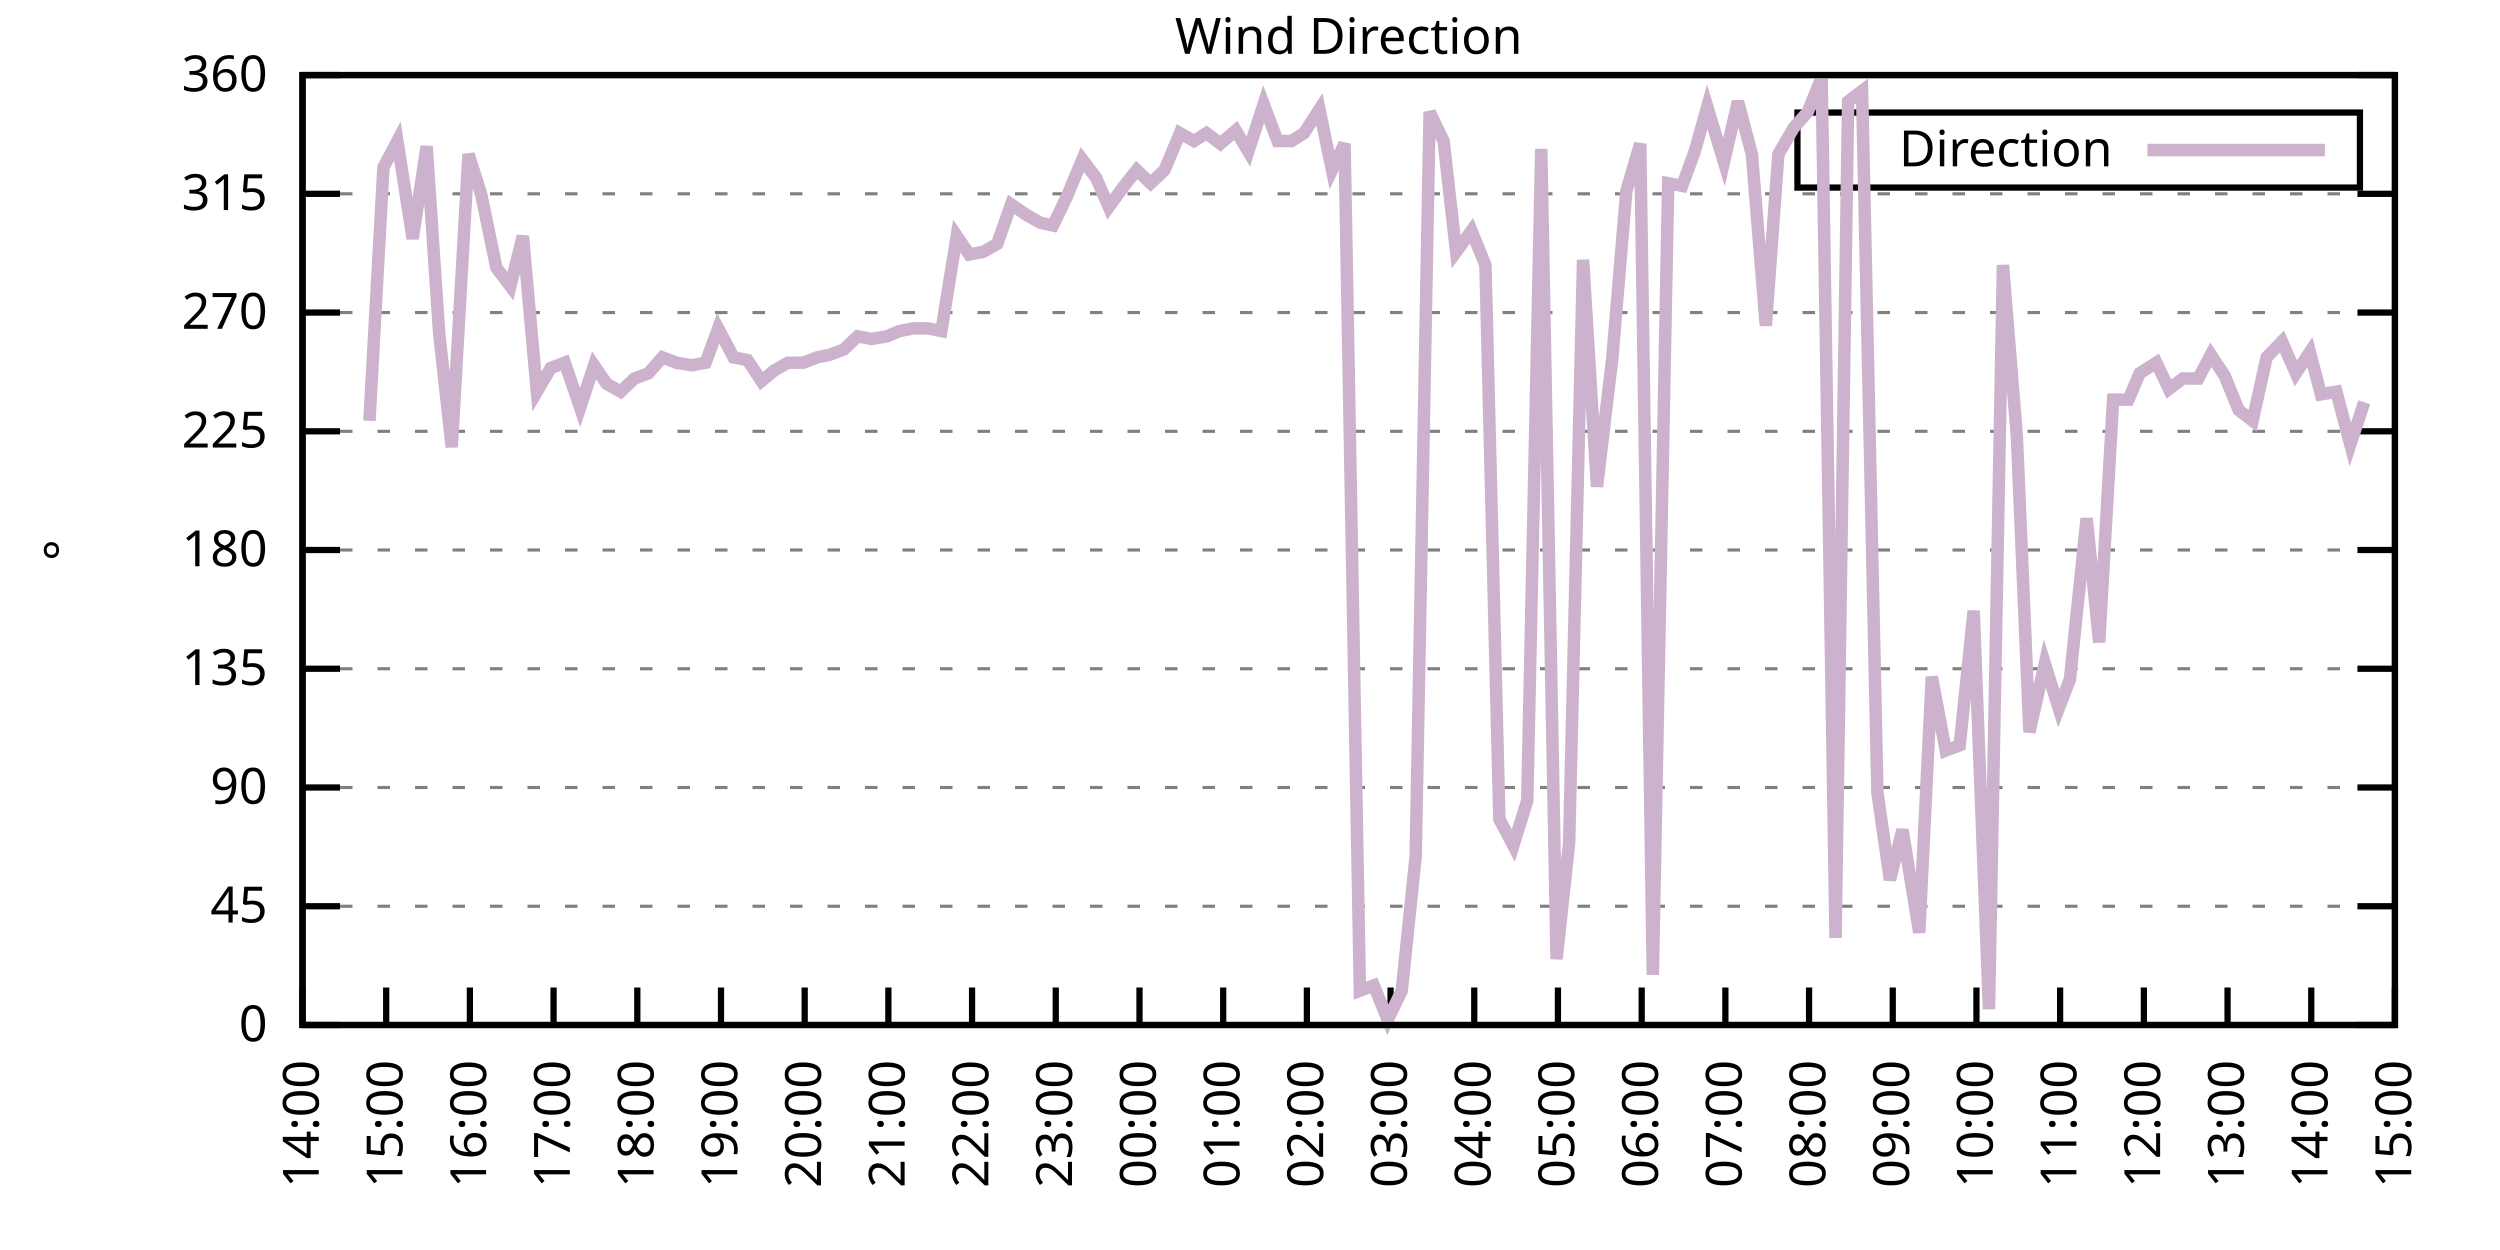
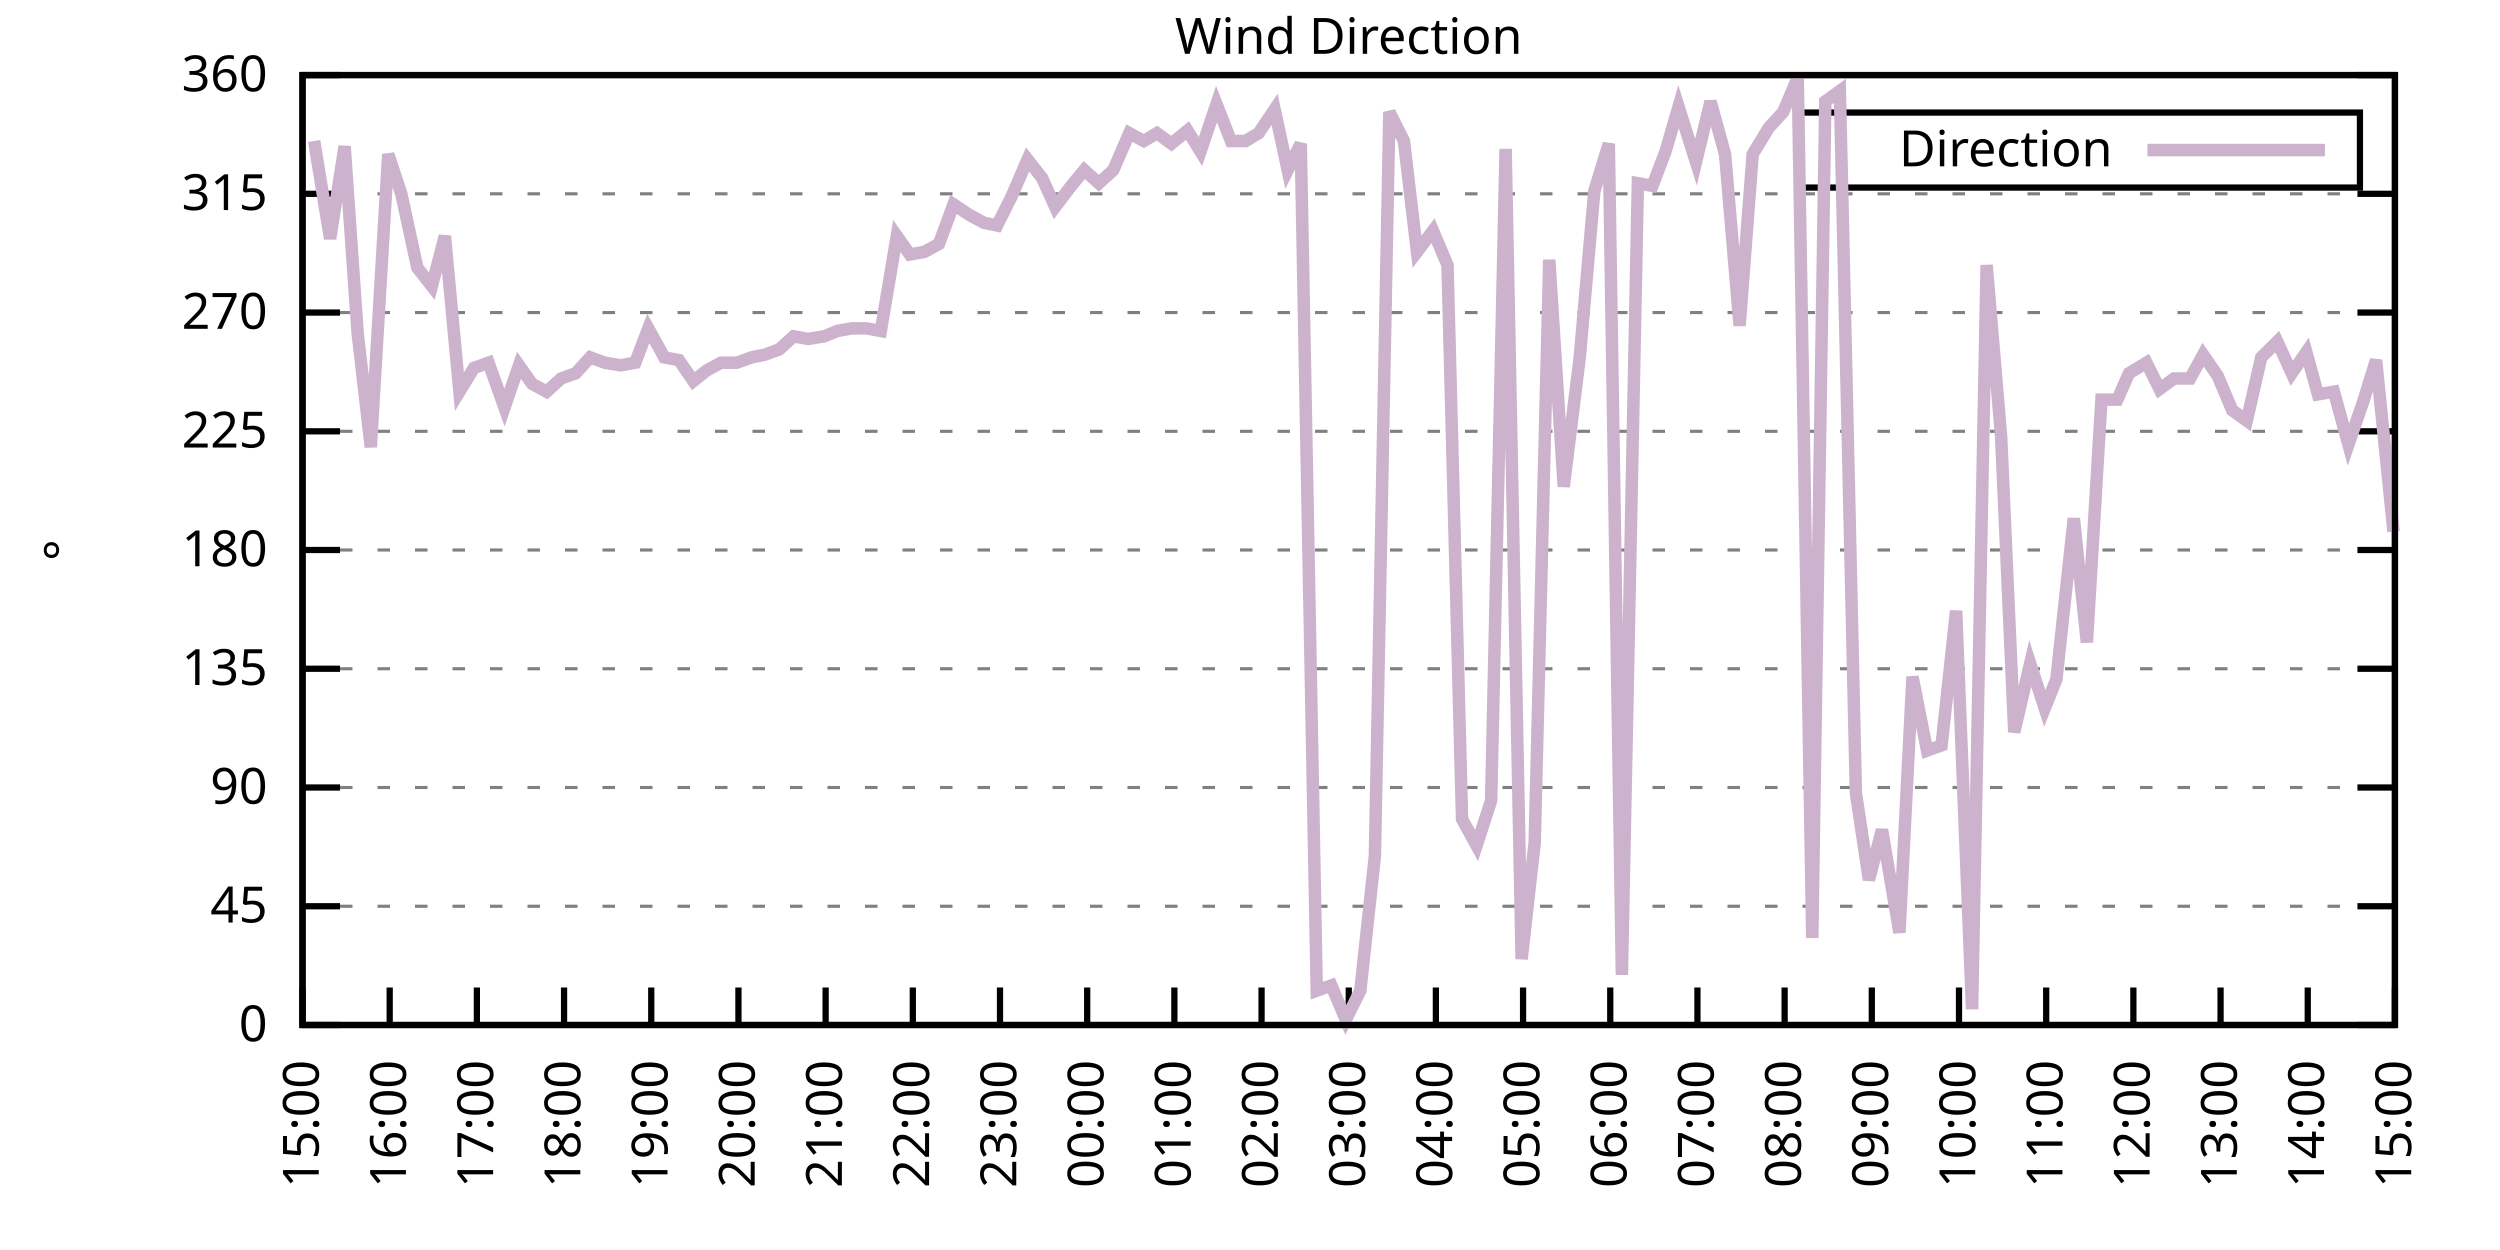
<svg xmlns="http://www.w3.org/2000/svg" xmlns:xlink="http://www.w3.org/1999/xlink" width="400" height="200" viewBox="0 0 400 200">
  <g id="gnuplot_canvas">
    <rect x="0" y="0" width="400" height="200" fill="none" />
    <defs>
      <circle id="gpDot" r="0.5" stroke-width="0.5" stroke="currentColor" />
      <path id="gpPt0" stroke-width="0.333" stroke="currentColor" d="M-1,0 h2 M0,-1 v2" />
      <path id="gpPt1" stroke-width="0.333" stroke="currentColor" d="M-1,-1 L1,1 M1,-1 L-1,1" />
      <path id="gpPt2" stroke-width="0.333" stroke="currentColor" d="M-1,0 L1,0 M0,-1 L0,1 M-1,-1 L1,1 M-1,1 L1,-1" />
      <rect id="gpPt3" stroke-width="0.333" stroke="currentColor" x="-1" y="-1" width="2" height="2" />
      <rect id="gpPt4" stroke-width="0.333" stroke="currentColor" fill="currentColor" x="-1" y="-1" width="2" height="2" />
      <circle id="gpPt5" stroke-width="0.333" stroke="currentColor" cx="0" cy="0" r="1" />
      <use xlink:href="#gpPt5" id="gpPt6" fill="currentColor" stroke="none" />
      <path id="gpPt7" stroke-width="0.333" stroke="currentColor" d="M0,-1.33 L-1.33,0.67 L1.33,0.67 z" />
      <use xlink:href="#gpPt7" id="gpPt8" fill="currentColor" stroke="none" />
      <use xlink:href="#gpPt7" id="gpPt9" stroke="currentColor" transform="rotate(180)" />
      <use xlink:href="#gpPt9" id="gpPt10" fill="currentColor" stroke="none" />
      <use xlink:href="#gpPt3" id="gpPt11" stroke="currentColor" transform="rotate(45)" />
      <use xlink:href="#gpPt11" id="gpPt12" fill="currentColor" stroke="none" />
      <path id="gpPt13" stroke-width="0.333" stroke="currentColor" d="M0,1.330 L1.265,0.411 L0.782,-1.067 L-0.782,-1.076 L-1.265,0.411 z" />
      <use xlink:href="#gpPt13" id="gpPt14" fill="currentColor" stroke="none" />
      <filter id="textbox" filterUnits="objectBoundingBox" x="0" y="0" height="1" width="1">
        <feFlood flood-color="white" flood-opacity="1" result="bgnd" />
        <feComposite in="SourceGraphic" in2="bgnd" operator="atop" />
      </filter>
      <filter id="greybox" filterUnits="objectBoundingBox" x="0" y="0" height="1" width="1">
        <feFlood flood-color="lightgrey" flood-opacity="1" result="grey" />
        <feComposite in="SourceGraphic" in2="grey" operator="atop" />
      </filter>
    </defs>
    <g fill="none" color="white" stroke="currentColor" stroke-width="1.00" stroke-linecap="butt" stroke-linejoin="miter">
</g>
    <g fill="none" color="black" stroke="currentColor" stroke-width="1.00" stroke-linecap="butt" stroke-linejoin="miter">
      <g stroke="none" shape-rendering="crispEdges">
        <polygon fill="rgb(255, 255, 255)" points="48.40,164.00 383.18,164.00 383.18,12.02 48.40,12.02 " />
      </g>
    </g>
    <g fill="none" color="black" stroke="currentColor" stroke-width="1.00" stroke-linecap="butt" stroke-linejoin="miter">
</g>
    <g fill="none" color="black" stroke="black" stroke-width="0.50" stroke-linecap="butt" stroke-linejoin="miter">
</g>
    <g fill="none" color="gray" stroke="currentColor" stroke-width="0.50" stroke-linecap="butt" stroke-linejoin="miter">
      <path stroke="gray" stroke-dasharray="2,4" class="gridline" d="M48.40,164.00 L383.19,164.00  " />
    </g>
    <g fill="none" color="gray" stroke="gray" stroke-width="1.00" stroke-linecap="butt" stroke-linejoin="miter">
</g>
    <g fill="none" color="black" stroke="currentColor" stroke-width="1.00" stroke-linecap="butt" stroke-linejoin="miter">
      <path stroke="black" d="M48.40,164.00 L54.40,164.00 M383.19,164.00 L377.19,164.00  " />
      <g transform="translate(42.80,166.60)" stroke="none" fill="black" font-family="Sans" font-size="8.00" text-anchor="end">
        <text>
          <tspan font-family="Sans"> 0</tspan>
        </text>
      </g>
    </g>
    <g fill="none" color="black" stroke="currentColor" stroke-width="1.00" stroke-linecap="butt" stroke-linejoin="miter">
</g>
    <g fill="none" color="black" stroke="black" stroke-width="0.50" stroke-linecap="butt" stroke-linejoin="miter">
</g>
    <g fill="none" color="gray" stroke="currentColor" stroke-width="0.50" stroke-linecap="butt" stroke-linejoin="miter">
      <path stroke="gray" stroke-dasharray="2,4" class="gridline" d="M48.40,145.00 L383.19,145.00  " />
    </g>
    <g fill="none" color="gray" stroke="gray" stroke-width="1.00" stroke-linecap="butt" stroke-linejoin="miter">
</g>
    <g fill="none" color="black" stroke="currentColor" stroke-width="1.00" stroke-linecap="butt" stroke-linejoin="miter">
      <path stroke="black" d="M48.40,145.00 L54.40,145.00 M383.19,145.00 L377.19,145.00  " />
      <g transform="translate(42.80,147.60)" stroke="none" fill="black" font-family="Sans" font-size="8.00" text-anchor="end">
        <text>
          <tspan font-family="Sans"> 45</tspan>
        </text>
      </g>
    </g>
    <g fill="none" color="black" stroke="currentColor" stroke-width="1.00" stroke-linecap="butt" stroke-linejoin="miter">
</g>
    <g fill="none" color="black" stroke="black" stroke-width="0.50" stroke-linecap="butt" stroke-linejoin="miter">
</g>
    <g fill="none" color="gray" stroke="currentColor" stroke-width="0.50" stroke-linecap="butt" stroke-linejoin="miter">
      <path stroke="gray" stroke-dasharray="2,4" class="gridline" d="M48.40,126.00 L383.19,126.00  " />
    </g>
    <g fill="none" color="gray" stroke="gray" stroke-width="1.00" stroke-linecap="butt" stroke-linejoin="miter">
</g>
    <g fill="none" color="black" stroke="currentColor" stroke-width="1.00" stroke-linecap="butt" stroke-linejoin="miter">
      <path stroke="black" d="M48.40,126.00 L54.40,126.00 M383.19,126.00 L377.19,126.00  " />
      <g transform="translate(42.80,128.60)" stroke="none" fill="black" font-family="Sans" font-size="8.00" text-anchor="end">
        <text>
          <tspan font-family="Sans"> 90</tspan>
        </text>
      </g>
    </g>
    <g fill="none" color="black" stroke="currentColor" stroke-width="1.00" stroke-linecap="butt" stroke-linejoin="miter">
</g>
    <g fill="none" color="black" stroke="black" stroke-width="0.50" stroke-linecap="butt" stroke-linejoin="miter">
</g>
    <g fill="none" color="gray" stroke="currentColor" stroke-width="0.50" stroke-linecap="butt" stroke-linejoin="miter">
      <path stroke="gray" stroke-dasharray="2,4" class="gridline" d="M48.40,107.00 L383.19,107.00  " />
    </g>
    <g fill="none" color="gray" stroke="gray" stroke-width="1.00" stroke-linecap="butt" stroke-linejoin="miter">
</g>
    <g fill="none" color="black" stroke="currentColor" stroke-width="1.00" stroke-linecap="butt" stroke-linejoin="miter">
      <path stroke="black" d="M48.40,107.00 L54.40,107.00 M383.19,107.00 L377.19,107.00  " />
      <g transform="translate(42.80,109.60)" stroke="none" fill="black" font-family="Sans" font-size="8.00" text-anchor="end">
        <text>
          <tspan font-family="Sans"> 135</tspan>
        </text>
      </g>
    </g>
    <g fill="none" color="black" stroke="currentColor" stroke-width="1.00" stroke-linecap="butt" stroke-linejoin="miter">
</g>
    <g fill="none" color="black" stroke="black" stroke-width="0.50" stroke-linecap="butt" stroke-linejoin="miter">
</g>
    <g fill="none" color="gray" stroke="currentColor" stroke-width="0.50" stroke-linecap="butt" stroke-linejoin="miter">
      <path stroke="gray" stroke-dasharray="2,4" class="gridline" d="M48.40,88.00 L383.19,88.00  " />
    </g>
    <g fill="none" color="gray" stroke="gray" stroke-width="1.00" stroke-linecap="butt" stroke-linejoin="miter">
</g>
    <g fill="none" color="black" stroke="currentColor" stroke-width="1.00" stroke-linecap="butt" stroke-linejoin="miter">
      <path stroke="black" d="M48.40,88.00 L54.40,88.00 M383.19,88.00 L377.19,88.00  " />
      <g transform="translate(42.80,90.60)" stroke="none" fill="black" font-family="Sans" font-size="8.00" text-anchor="end">
        <text>
          <tspan font-family="Sans"> 180</tspan>
        </text>
      </g>
    </g>
    <g fill="none" color="black" stroke="currentColor" stroke-width="1.00" stroke-linecap="butt" stroke-linejoin="miter">
</g>
    <g fill="none" color="black" stroke="black" stroke-width="0.50" stroke-linecap="butt" stroke-linejoin="miter">
</g>
    <g fill="none" color="gray" stroke="currentColor" stroke-width="0.50" stroke-linecap="butt" stroke-linejoin="miter">
      <path stroke="gray" stroke-dasharray="2,4" class="gridline" d="M48.40,69.01 L383.19,69.01  " />
    </g>
    <g fill="none" color="gray" stroke="gray" stroke-width="1.00" stroke-linecap="butt" stroke-linejoin="miter">
</g>
    <g fill="none" color="black" stroke="currentColor" stroke-width="1.00" stroke-linecap="butt" stroke-linejoin="miter">
      <path stroke="black" d="M48.40,69.01 L54.40,69.01 M383.19,69.01 L377.19,69.01  " />
      <g transform="translate(42.80,71.61)" stroke="none" fill="black" font-family="Sans" font-size="8.00" text-anchor="end">
        <text>
          <tspan font-family="Sans"> 225</tspan>
        </text>
      </g>
    </g>
    <g fill="none" color="black" stroke="currentColor" stroke-width="1.00" stroke-linecap="butt" stroke-linejoin="miter">
</g>
    <g fill="none" color="black" stroke="black" stroke-width="0.50" stroke-linecap="butt" stroke-linejoin="miter">
</g>
    <g fill="none" color="gray" stroke="currentColor" stroke-width="0.50" stroke-linecap="butt" stroke-linejoin="miter">
      <path stroke="gray" stroke-dasharray="2,4" class="gridline" d="M48.40,50.01 L383.19,50.01  " />
    </g>
    <g fill="none" color="gray" stroke="gray" stroke-width="1.00" stroke-linecap="butt" stroke-linejoin="miter">
</g>
    <g fill="none" color="black" stroke="currentColor" stroke-width="1.00" stroke-linecap="butt" stroke-linejoin="miter">
      <path stroke="black" d="M48.40,50.01 L54.40,50.01 M383.19,50.01 L377.19,50.01  " />
      <g transform="translate(42.80,52.61)" stroke="none" fill="black" font-family="Sans" font-size="8.00" text-anchor="end">
        <text>
          <tspan font-family="Sans"> 270</tspan>
        </text>
      </g>
    </g>
    <g fill="none" color="black" stroke="currentColor" stroke-width="1.00" stroke-linecap="butt" stroke-linejoin="miter">
</g>
    <g fill="none" color="black" stroke="black" stroke-width="0.50" stroke-linecap="butt" stroke-linejoin="miter">
</g>
    <g fill="none" color="gray" stroke="currentColor" stroke-width="0.50" stroke-linecap="butt" stroke-linejoin="miter">
      <path stroke="gray" stroke-dasharray="2,4" class="gridline" d="M48.40,31.01 L383.19,31.01  " />
    </g>
    <g fill="none" color="gray" stroke="gray" stroke-width="1.00" stroke-linecap="butt" stroke-linejoin="miter">
</g>
    <g fill="none" color="black" stroke="currentColor" stroke-width="1.00" stroke-linecap="butt" stroke-linejoin="miter">
      <path stroke="black" d="M48.40,31.01 L54.40,31.01 M383.19,31.01 L377.19,31.01  " />
      <g transform="translate(42.80,33.61)" stroke="none" fill="black" font-family="Sans" font-size="8.00" text-anchor="end">
        <text>
          <tspan font-family="Sans"> 315</tspan>
        </text>
      </g>
    </g>
    <g fill="none" color="black" stroke="currentColor" stroke-width="1.00" stroke-linecap="butt" stroke-linejoin="miter">
</g>
    <g fill="none" color="black" stroke="black" stroke-width="0.50" stroke-linecap="butt" stroke-linejoin="miter">
</g>
    <g fill="none" color="gray" stroke="currentColor" stroke-width="0.50" stroke-linecap="butt" stroke-linejoin="miter">
      <path stroke="gray" stroke-dasharray="2,4" class="gridline" d="M48.40,12.01 L383.19,12.01  " />
    </g>
    <g fill="none" color="gray" stroke="gray" stroke-width="1.00" stroke-linecap="butt" stroke-linejoin="miter">
</g>
    <g fill="none" color="black" stroke="currentColor" stroke-width="1.00" stroke-linecap="butt" stroke-linejoin="miter">
      <path stroke="black" d="M48.40,12.01 L54.40,12.01 M383.19,12.01 L377.19,12.01  " />
      <g transform="translate(42.80,14.61)" stroke="none" fill="black" font-family="Sans" font-size="8.00" text-anchor="end">
        <text>
          <tspan font-family="Sans"> 360</tspan>
        </text>
      </g>
    </g>
    <g fill="none" color="black" stroke="currentColor" stroke-width="1.00" stroke-linecap="butt" stroke-linejoin="miter">
      <path stroke="black" d="M48.40,164.00 L48.40,158.00  " />
      <g transform="translate(51.00,169.60) rotate(270.00)" stroke="none" fill="black" font-family="Sans" font-size="8.00" text-anchor="end">
        <text>
-           <tspan font-family="Sans">14:00</tspan>
-         </text>
-       </g>
-     </g>
-     <g fill="none" color="black" stroke="currentColor" stroke-width="1.00" stroke-linecap="butt" stroke-linejoin="miter">
-       <path stroke="black" d="M61.79,164.00 L61.79,158.00  " />
-       <g transform="translate(64.39,169.60) rotate(270.00)" stroke="none" fill="black" font-family="Sans" font-size="8.00" text-anchor="end">
-         <text>
          <tspan font-family="Sans">15:00</tspan>
        </text>
      </g>
    </g>
    <g fill="none" color="black" stroke="currentColor" stroke-width="1.00" stroke-linecap="butt" stroke-linejoin="miter">
-       <path stroke="black" d="M75.18,164.00 L75.18,158.00  " />
-       <g transform="translate(77.78,169.60) rotate(270.00)" stroke="none" fill="black" font-family="Sans" font-size="8.00" text-anchor="end">
+       <path stroke="black" d="M62.35,164.00 L62.35,158.00  " />
+       <g transform="translate(64.95,169.60) rotate(270.00)" stroke="none" fill="black" font-family="Sans" font-size="8.00" text-anchor="end">
        <text>
          <tspan font-family="Sans">16:00</tspan>
        </text>
      </g>
    </g>
    <g fill="none" color="black" stroke="currentColor" stroke-width="1.00" stroke-linecap="butt" stroke-linejoin="miter">
-       <path stroke="black" d="M88.57,164.00 L88.57,158.00  " />
-       <g transform="translate(91.17,169.60) rotate(270.00)" stroke="none" fill="black" font-family="Sans" font-size="8.00" text-anchor="end">
+       <path stroke="black" d="M76.30,164.00 L76.30,158.00  " />
+       <g transform="translate(78.90,169.60) rotate(270.00)" stroke="none" fill="black" font-family="Sans" font-size="8.00" text-anchor="end">
        <text>
          <tspan font-family="Sans">17:00</tspan>
        </text>
      </g>
    </g>
    <g fill="none" color="black" stroke="currentColor" stroke-width="1.00" stroke-linecap="butt" stroke-linejoin="miter">
-       <path stroke="black" d="M101.97,164.00 L101.97,158.00  " />
-       <g transform="translate(104.57,169.60) rotate(270.00)" stroke="none" fill="black" font-family="Sans" font-size="8.00" text-anchor="end">
+       <path stroke="black" d="M90.25,164.00 L90.25,158.00  " />
+       <g transform="translate(92.85,169.60) rotate(270.00)" stroke="none" fill="black" font-family="Sans" font-size="8.00" text-anchor="end">
        <text>
          <tspan font-family="Sans">18:00</tspan>
        </text>
      </g>
    </g>
    <g fill="none" color="black" stroke="currentColor" stroke-width="1.00" stroke-linecap="butt" stroke-linejoin="miter">
-       <path stroke="black" d="M115.36,164.00 L115.36,158.00  " />
-       <g transform="translate(117.96,169.60) rotate(270.00)" stroke="none" fill="black" font-family="Sans" font-size="8.00" text-anchor="end">
+       <path stroke="black" d="M104.20,164.00 L104.20,158.00  " />
+       <g transform="translate(106.80,169.60) rotate(270.00)" stroke="none" fill="black" font-family="Sans" font-size="8.00" text-anchor="end">
        <text>
          <tspan font-family="Sans">19:00</tspan>
        </text>
      </g>
    </g>
    <g fill="none" color="black" stroke="currentColor" stroke-width="1.00" stroke-linecap="butt" stroke-linejoin="miter">
-       <path stroke="black" d="M128.75,164.00 L128.75,158.00  " />
-       <g transform="translate(131.35,169.60) rotate(270.00)" stroke="none" fill="black" font-family="Sans" font-size="8.00" text-anchor="end">
+       <path stroke="black" d="M118.15,164.00 L118.15,158.00  " />
+       <g transform="translate(120.75,169.60) rotate(270.00)" stroke="none" fill="black" font-family="Sans" font-size="8.00" text-anchor="end">
        <text>
          <tspan font-family="Sans">20:00</tspan>
        </text>
      </g>
    </g>
    <g fill="none" color="black" stroke="currentColor" stroke-width="1.00" stroke-linecap="butt" stroke-linejoin="miter">
-       <path stroke="black" d="M142.14,164.00 L142.14,158.00  " />
-       <g transform="translate(144.74,169.60) rotate(270.00)" stroke="none" fill="black" font-family="Sans" font-size="8.00" text-anchor="end">
+       <path stroke="black" d="M132.10,164.00 L132.10,158.00  " />
+       <g transform="translate(134.70,169.60) rotate(270.00)" stroke="none" fill="black" font-family="Sans" font-size="8.00" text-anchor="end">
        <text>
          <tspan font-family="Sans">21:00</tspan>
        </text>
      </g>
    </g>
    <g fill="none" color="black" stroke="currentColor" stroke-width="1.00" stroke-linecap="butt" stroke-linejoin="miter">
-       <path stroke="black" d="M155.53,164.00 L155.53,158.00  " />
-       <g transform="translate(158.13,169.60) rotate(270.00)" stroke="none" fill="black" font-family="Sans" font-size="8.00" text-anchor="end">
+       <path stroke="black" d="M146.05,164.00 L146.05,158.00  " />
+       <g transform="translate(148.65,169.60) rotate(270.00)" stroke="none" fill="black" font-family="Sans" font-size="8.00" text-anchor="end">
        <text>
          <tspan font-family="Sans">22:00</tspan>
        </text>
      </g>
    </g>
    <g fill="none" color="black" stroke="currentColor" stroke-width="1.00" stroke-linecap="butt" stroke-linejoin="miter">
-       <path stroke="black" d="M168.92,164.00 L168.92,158.00  " />
-       <g transform="translate(171.52,169.60) rotate(270.00)" stroke="none" fill="black" font-family="Sans" font-size="8.00" text-anchor="end">
+       <path stroke="black" d="M160.00,164.00 L160.00,158.00  " />
+       <g transform="translate(162.60,169.60) rotate(270.00)" stroke="none" fill="black" font-family="Sans" font-size="8.00" text-anchor="end">
        <text>
          <tspan font-family="Sans">23:00</tspan>
        </text>
      </g>
    </g>
    <g fill="none" color="black" stroke="currentColor" stroke-width="1.00" stroke-linecap="butt" stroke-linejoin="miter">
-       <path stroke="black" d="M182.32,164.00 L182.32,158.00  " />
-       <g transform="translate(184.92,169.60) rotate(270.00)" stroke="none" fill="black" font-family="Sans" font-size="8.00" text-anchor="end">
+       <path stroke="black" d="M173.95,164.00 L173.95,158.00  " />
+       <g transform="translate(176.55,169.60) rotate(270.00)" stroke="none" fill="black" font-family="Sans" font-size="8.00" text-anchor="end">
        <text>
          <tspan font-family="Sans">00:00</tspan>
        </text>
      </g>
    </g>
    <g fill="none" color="black" stroke="currentColor" stroke-width="1.00" stroke-linecap="butt" stroke-linejoin="miter">
-       <path stroke="black" d="M195.71,164.00 L195.71,158.00  " />
-       <g transform="translate(198.31,169.60) rotate(270.00)" stroke="none" fill="black" font-family="Sans" font-size="8.00" text-anchor="end">
+       <path stroke="black" d="M187.90,164.00 L187.90,158.00  " />
+       <g transform="translate(190.50,169.60) rotate(270.00)" stroke="none" fill="black" font-family="Sans" font-size="8.00" text-anchor="end">
        <text>
          <tspan font-family="Sans">01:00</tspan>
        </text>
      </g>
    </g>
    <g fill="none" color="black" stroke="currentColor" stroke-width="1.00" stroke-linecap="butt" stroke-linejoin="miter">
-       <path stroke="black" d="M209.10,164.00 L209.10,158.00  " />
-       <g transform="translate(211.70,169.60) rotate(270.00)" stroke="none" fill="black" font-family="Sans" font-size="8.00" text-anchor="end">
+       <path stroke="black" d="M201.85,164.00 L201.85,158.00  " />
+       <g transform="translate(204.45,169.60) rotate(270.00)" stroke="none" fill="black" font-family="Sans" font-size="8.00" text-anchor="end">
        <text>
          <tspan font-family="Sans">02:00</tspan>
        </text>
      </g>
    </g>
    <g fill="none" color="black" stroke="currentColor" stroke-width="1.00" stroke-linecap="butt" stroke-linejoin="miter">
-       <path stroke="black" d="M222.49,164.00 L222.49,158.00  " />
-       <g transform="translate(225.09,169.60) rotate(270.00)" stroke="none" fill="black" font-family="Sans" font-size="8.00" text-anchor="end">
+       <path stroke="black" d="M215.80,164.00 L215.80,158.00  " />
+       <g transform="translate(218.40,169.60) rotate(270.00)" stroke="none" fill="black" font-family="Sans" font-size="8.00" text-anchor="end">
        <text>
          <tspan font-family="Sans">03:00</tspan>
        </text>
      </g>
    </g>
    <g fill="none" color="black" stroke="currentColor" stroke-width="1.00" stroke-linecap="butt" stroke-linejoin="miter">
-       <path stroke="black" d="M235.88,164.00 L235.88,158.00  " />
-       <g transform="translate(238.48,169.60) rotate(270.00)" stroke="none" fill="black" font-family="Sans" font-size="8.00" text-anchor="end">
+       <path stroke="black" d="M229.74,164.00 L229.74,158.00  " />
+       <g transform="translate(232.34,169.60) rotate(270.00)" stroke="none" fill="black" font-family="Sans" font-size="8.00" text-anchor="end">
        <text>
          <tspan font-family="Sans">04:00</tspan>
        </text>
      </g>
    </g>
    <g fill="none" color="black" stroke="currentColor" stroke-width="1.00" stroke-linecap="butt" stroke-linejoin="miter">
-       <path stroke="black" d="M249.27,164.00 L249.27,158.00  " />
-       <g transform="translate(251.87,169.60) rotate(270.00)" stroke="none" fill="black" font-family="Sans" font-size="8.00" text-anchor="end">
+       <path stroke="black" d="M243.69,164.00 L243.69,158.00  " />
+       <g transform="translate(246.29,169.60) rotate(270.00)" stroke="none" fill="black" font-family="Sans" font-size="8.00" text-anchor="end">
        <text>
          <tspan font-family="Sans">05:00</tspan>
        </text>
      </g>
    </g>
    <g fill="none" color="black" stroke="currentColor" stroke-width="1.00" stroke-linecap="butt" stroke-linejoin="miter">
-       <path stroke="black" d="M262.67,164.00 L262.67,158.00  " />
-       <g transform="translate(265.27,169.60) rotate(270.00)" stroke="none" fill="black" font-family="Sans" font-size="8.00" text-anchor="end">
+       <path stroke="black" d="M257.64,164.00 L257.64,158.00  " />
+       <g transform="translate(260.24,169.60) rotate(270.00)" stroke="none" fill="black" font-family="Sans" font-size="8.00" text-anchor="end">
        <text>
          <tspan font-family="Sans">06:00</tspan>
        </text>
      </g>
    </g>
    <g fill="none" color="black" stroke="currentColor" stroke-width="1.00" stroke-linecap="butt" stroke-linejoin="miter">
-       <path stroke="black" d="M276.06,164.00 L276.06,158.00  " />
-       <g transform="translate(278.66,169.60) rotate(270.00)" stroke="none" fill="black" font-family="Sans" font-size="8.00" text-anchor="end">
+       <path stroke="black" d="M271.59,164.00 L271.59,158.00  " />
+       <g transform="translate(274.19,169.60) rotate(270.00)" stroke="none" fill="black" font-family="Sans" font-size="8.00" text-anchor="end">
        <text>
          <tspan font-family="Sans">07:00</tspan>
        </text>
      </g>
    </g>
    <g fill="none" color="black" stroke="currentColor" stroke-width="1.00" stroke-linecap="butt" stroke-linejoin="miter">
-       <path stroke="black" d="M289.45,164.00 L289.45,158.00  " />
-       <g transform="translate(292.05,169.60) rotate(270.00)" stroke="none" fill="black" font-family="Sans" font-size="8.00" text-anchor="end">
+       <path stroke="black" d="M285.54,164.00 L285.54,158.00  " />
+       <g transform="translate(288.14,169.60) rotate(270.00)" stroke="none" fill="black" font-family="Sans" font-size="8.00" text-anchor="end">
        <text>
          <tspan font-family="Sans">08:00</tspan>
        </text>
      </g>
    </g>
    <g fill="none" color="black" stroke="currentColor" stroke-width="1.00" stroke-linecap="butt" stroke-linejoin="miter">
-       <path stroke="black" d="M302.84,164.00 L302.84,158.00  " />
-       <g transform="translate(305.44,169.60) rotate(270.00)" stroke="none" fill="black" font-family="Sans" font-size="8.00" text-anchor="end">
+       <path stroke="black" d="M299.49,164.00 L299.49,158.00  " />
+       <g transform="translate(302.09,169.60) rotate(270.00)" stroke="none" fill="black" font-family="Sans" font-size="8.00" text-anchor="end">
        <text>
          <tspan font-family="Sans">09:00</tspan>
        </text>
      </g>
    </g>
    <g fill="none" color="black" stroke="currentColor" stroke-width="1.00" stroke-linecap="butt" stroke-linejoin="miter">
-       <path stroke="black" d="M316.23,164.00 L316.23,158.00  " />
-       <g transform="translate(318.83,169.60) rotate(270.00)" stroke="none" fill="black" font-family="Sans" font-size="8.00" text-anchor="end">
+       <path stroke="black" d="M313.44,164.00 L313.44,158.00  " />
+       <g transform="translate(316.04,169.60) rotate(270.00)" stroke="none" fill="black" font-family="Sans" font-size="8.00" text-anchor="end">
        <text>
          <tspan font-family="Sans">10:00</tspan>
        </text>
      </g>
    </g>
    <g fill="none" color="black" stroke="currentColor" stroke-width="1.00" stroke-linecap="butt" stroke-linejoin="miter">
-       <path stroke="black" d="M329.62,164.00 L329.62,158.00  " />
-       <g transform="translate(332.22,169.60) rotate(270.00)" stroke="none" fill="black" font-family="Sans" font-size="8.00" text-anchor="end">
+       <path stroke="black" d="M327.39,164.00 L327.39,158.00  " />
+       <g transform="translate(329.99,169.60) rotate(270.00)" stroke="none" fill="black" font-family="Sans" font-size="8.00" text-anchor="end">
        <text>
          <tspan font-family="Sans">11:00</tspan>
        </text>
      </g>
    </g>
    <g fill="none" color="black" stroke="currentColor" stroke-width="1.00" stroke-linecap="butt" stroke-linejoin="miter">
-       <path stroke="black" d="M343.02,164.00 L343.02,158.00  " />
-       <g transform="translate(345.62,169.60) rotate(270.00)" stroke="none" fill="black" font-family="Sans" font-size="8.00" text-anchor="end">
+       <path stroke="black" d="M341.34,164.00 L341.34,158.00  " />
+       <g transform="translate(343.94,169.60) rotate(270.00)" stroke="none" fill="black" font-family="Sans" font-size="8.00" text-anchor="end">
        <text>
          <tspan font-family="Sans">12:00</tspan>
        </text>
      </g>
    </g>
    <g fill="none" color="black" stroke="currentColor" stroke-width="1.00" stroke-linecap="butt" stroke-linejoin="miter">
-       <path stroke="black" d="M356.41,164.00 L356.41,158.00  " />
-       <g transform="translate(359.01,169.60) rotate(270.00)" stroke="none" fill="black" font-family="Sans" font-size="8.00" text-anchor="end">
+       <path stroke="black" d="M355.29,164.00 L355.29,158.00  " />
+       <g transform="translate(357.89,169.60) rotate(270.00)" stroke="none" fill="black" font-family="Sans" font-size="8.00" text-anchor="end">
        <text>
          <tspan font-family="Sans">13:00</tspan>
        </text>
      </g>
    </g>
    <g fill="none" color="black" stroke="currentColor" stroke-width="1.00" stroke-linecap="butt" stroke-linejoin="miter">
-       <path stroke="black" d="M369.80,164.00 L369.80,158.00  " />
-       <g transform="translate(372.40,169.60) rotate(270.00)" stroke="none" fill="black" font-family="Sans" font-size="8.00" text-anchor="end">
+       <path stroke="black" d="M369.24,164.00 L369.24,158.00  " />
+       <g transform="translate(371.84,169.60) rotate(270.00)" stroke="none" fill="black" font-family="Sans" font-size="8.00" text-anchor="end">
        <text>
          <tspan font-family="Sans">14:00</tspan>
        </text>
      </g>
    </g>
    <g fill="none" color="black" stroke="currentColor" stroke-width="1.00" stroke-linecap="butt" stroke-linejoin="miter">
      <path stroke="black" d="M383.19,164.00 L383.19,158.00  " />
      <g transform="translate(385.79,169.60) rotate(270.00)" stroke="none" fill="black" font-family="Sans" font-size="8.00" text-anchor="end">
        <text>
          <tspan font-family="Sans">15:00</tspan>
        </text>
      </g>
    </g>
    <g fill="none" color="black" stroke="currentColor" stroke-width="1.00" stroke-linecap="butt" stroke-linejoin="miter">
</g>
    <g fill="none" color="black" stroke="currentColor" stroke-width="1.00" stroke-linecap="butt" stroke-linejoin="miter">
      <path stroke="black" d="M48.40,12.01 L48.40,164.00 L383.19,164.00 L383.19,12.01 L48.40,12.01 Z  " />
    </g>
    <g fill="none" color="black" stroke="currentColor" stroke-width="1.00" stroke-linecap="butt" stroke-linejoin="miter">
</g>
    <g fill="none" color="black" stroke="currentColor" stroke-width="1.00" stroke-linecap="butt" stroke-linejoin="miter">
      <path stroke="black" d="M287.59,30.01 L287.59,18.01 L377.59,18.01 L377.59,30.01 L287.59,30.01 Z  " />
    </g>
    <g id="Wind_direction_plot_1">
      <g fill="none" color="white" stroke="black" stroke-width="2.00" stroke-linecap="butt" stroke-linejoin="miter">
</g>
      <g fill="none" color="black" stroke="currentColor" stroke-width="2.00" stroke-linecap="butt" stroke-linejoin="miter">
        <g transform="translate(337.99,26.61)" stroke="none" fill="black" font-family="Sans" font-size="8.00" text-anchor="end">
          <text>
            <tspan font-family="Sans">Direction</tspan>
          </text>
        </g>
      </g>
      <g fill="none" color="black" stroke="currentColor" stroke-width="2.00" stroke-linecap="butt" stroke-linejoin="miter">
-         <path stroke="rgb(204, 178, 204)" d="M343.59,24.01 L371.99,24.01 M59.11,67.32 L61.35,26.79 L63.58,22.56 L66.03,38.19 L68.26,23.41 L70.27,53.39   L72.28,71.54 L74.96,24.68 L76.97,31.01 L79.42,42.83 L81.66,45.79 L83.66,37.76 L85.90,62.67 L88.13,58.87   L90.36,58.03 L92.82,65.21 L95.05,58.45 L97.06,61.41 L99.29,62.67 L101.52,60.56 L103.75,59.72 L105.98,57.18   L108.22,58.03 L110.67,58.45 L112.90,58.03 L114.91,52.54 L117.37,57.18 L119.60,57.61 L121.83,60.98 L123.84,59.30   L126.07,58.03 L128.53,58.03 L130.76,57.18 L132.77,56.76 L135.00,55.92 L137.23,53.81 L139.46,54.23 L141.92,53.81   L143.93,52.96 L146.16,52.54 L148.39,52.54 L150.62,52.96 L153.08,37.76 L155.09,40.72 L157.32,40.30 L159.55,39.03   L161.78,32.70 L164.24,34.39 L166.47,35.65 L168.48,36.08 L170.71,31.43 L173.17,25.52 L175.40,28.48 L177.41,33.12   L179.86,29.74 L181.87,27.21 L184.10,29.32 L186.33,27.21 L188.79,21.30 L191.02,22.56 L193.03,21.30 L195.26,22.99   L197.72,20.88 L199.73,24.25 L202.18,16.65 L204.41,22.56 L206.64,22.56 L208.65,21.30 L211.11,17.50 L213.12,27.21   L215.13,22.99 L217.58,158.51 L219.81,157.67 L222.04,163.16 L224.28,158.51 L226.51,136.98 L228.74,17.92 L230.97,22.56   L232.98,40.30 L235.44,36.92 L237.67,42.41 L239.90,131.07 L242.13,135.29 L244.36,128.11 L246.60,23.83 L249.05,153.45   L251.06,134.87 L253.29,41.56 L255.52,77.87 L257.98,57.18 L260.21,30.59 L262.44,22.99 L264.45,155.98 L266.91,29.32   L269.14,29.74 L271.15,24.25 L273.16,17.08 L275.83,25.94 L278.07,16.23 L280.30,24.68 L282.53,52.12 L284.54,24.68   L286.99,20.45 L289.23,17.92 L291.46,12.43 L293.69,150.07 L295.70,16.23 L297.93,14.54 L300.39,126.85 L302.39,140.78   L304.40,132.76 L307.08,149.22 L309.09,108.27 L311.32,120.09 L313.55,119.25 L315.79,97.72 L318.24,161.47 L320.47,42.41   L322.70,69.85 L324.71,117.14 L327.17,106.16 L329.40,113.34 L331.19,108.69 L333.86,82.94 L335.87,102.78 L338.10,63.94   L340.56,63.94 L342.35,59.72 L345.02,58.03 L347.03,62.25 L349.26,60.56 L351.72,60.56 L353.73,56.76 L355.96,60.14   L358.19,65.63 L360.42,67.32 L362.66,57.18 L365.11,54.65 L367.34,59.72 L369.58,56.34 L371.36,63.10 L373.82,62.67   L376.05,71.12 L378.28,64.36  " />
+         <path stroke="rgb(204, 178, 204)" d="M343.59,24.01 L371.99,24.01 M50.26,22.56 L52.82,38.19 L55.14,23.41 L57.23,53.39 L59.33,71.54 L62.12,24.68   L64.21,31.01 L66.77,42.83 L69.09,45.79 L71.18,37.76 L73.51,62.67 L75.83,58.87 L78.16,58.03 L80.72,65.21   L83.04,58.45 L85.13,61.41 L87.46,62.67 L89.78,60.56 L92.11,59.72 L94.43,57.18 L96.76,58.03 L99.32,58.45   L101.64,58.03 L103.73,52.54 L106.29,57.18 L108.62,57.61 L110.94,60.98 L113.03,59.30 L115.36,58.03 L117.92,58.03   L120.24,57.18 L122.33,56.76 L124.66,55.92 L126.98,53.81 L129.31,54.23 L131.87,53.81 L133.96,52.96 L136.28,52.54   L138.61,52.54 L140.93,52.96 L143.49,37.76 L145.58,40.72 L147.91,40.30 L150.23,39.03 L152.56,32.70 L155.11,34.39   L157.44,35.65 L159.53,36.08 L161.86,31.43 L164.41,25.52 L166.74,28.48 L168.83,33.12 L171.39,29.74 L173.48,27.21   L175.81,29.32 L178.13,27.21 L180.69,21.30 L183.01,22.56 L185.11,21.30 L187.43,22.99 L189.99,20.88 L192.08,24.25   L194.64,16.65 L196.96,22.56 L199.29,22.56 L201.38,21.30 L203.94,17.50 L206.03,27.21 L208.12,22.99 L210.68,158.51   L213.01,157.67 L215.33,163.16 L217.65,158.51 L219.98,136.98 L222.30,17.92 L224.63,22.56 L226.72,40.30 L229.28,36.92   L231.60,42.41 L233.93,131.07 L236.25,135.29 L238.58,128.11 L240.90,23.83 L243.46,153.45 L245.55,134.87 L247.88,41.56   L250.20,77.87 L252.76,57.18 L255.09,30.59 L257.41,22.99 L259.50,155.98 L262.06,29.32 L264.39,29.74 L266.48,24.25   L268.57,17.08 L271.36,25.94 L273.69,16.23 L276.01,24.68 L278.34,52.12 L280.43,24.68 L282.99,20.45 L285.31,17.92   L287.64,12.43 L289.96,150.07 L292.05,16.23 L294.38,14.54 L296.94,126.85 L299.03,140.78 L301.12,132.76 L303.91,149.22   L306.00,108.27 L308.33,120.09 L310.65,119.25 L312.98,97.72 L315.53,161.47 L317.86,42.41 L320.18,69.85 L322.28,117.14   L324.83,106.16 L327.16,113.34 L329.02,108.69 L331.81,82.94 L333.90,102.78 L336.23,63.94 L338.78,63.94 L340.64,59.72   L343.43,58.03 L345.53,62.25 L347.85,60.56 L350.41,60.56 L352.50,56.76 L354.83,60.14 L357.15,65.63 L359.48,67.32   L361.80,57.18 L364.36,54.65 L366.68,59.72 L369.01,56.34 L370.87,63.10 L373.43,62.67 L375.75,71.12 L378.08,64.36   L380.17,57.61 L382.96,85.05  " />
      </g>
    </g>
    <g fill="none" color="black" stroke="currentColor" stroke-width="2.00" stroke-linecap="butt" stroke-linejoin="miter">
</g>
    <g fill="none" color="black" stroke="black" stroke-width="1.00" stroke-linecap="butt" stroke-linejoin="miter">
</g>
    <g fill="none" color="black" stroke="currentColor" stroke-width="1.00" stroke-linecap="butt" stroke-linejoin="miter">
      <path stroke="black" d="M48.40,12.01 L48.40,164.00 L383.19,164.00 L383.19,12.01 L48.40,12.01 Z  " />
      <g transform="translate(12.80,88.01) rotate(270.00)" stroke="none" fill="black" font-family="Sans" font-size="8.00" text-anchor="middle">
        <text>
          <tspan font-family="Sans">°</tspan>
        </text>
      </g>
    </g>
    <g fill="none" color="black" stroke="currentColor" stroke-width="1.00" stroke-linecap="butt" stroke-linejoin="miter">
</g>
    <g fill="none" color="black" stroke="currentColor" stroke-width="1.00" stroke-linecap="butt" stroke-linejoin="miter">
      <g transform="translate(215.79,8.61)" stroke="none" fill="black" font-family="Sans" font-size="8.00" text-anchor="middle">
        <text>
          <tspan font-family="Sans">Wind Direction</tspan>
        </text>
      </g>
    </g>
    <g fill="none" color="black" stroke="currentColor" stroke-width="1.00" stroke-linecap="butt" stroke-linejoin="miter">
</g>
  </g>
</svg>
